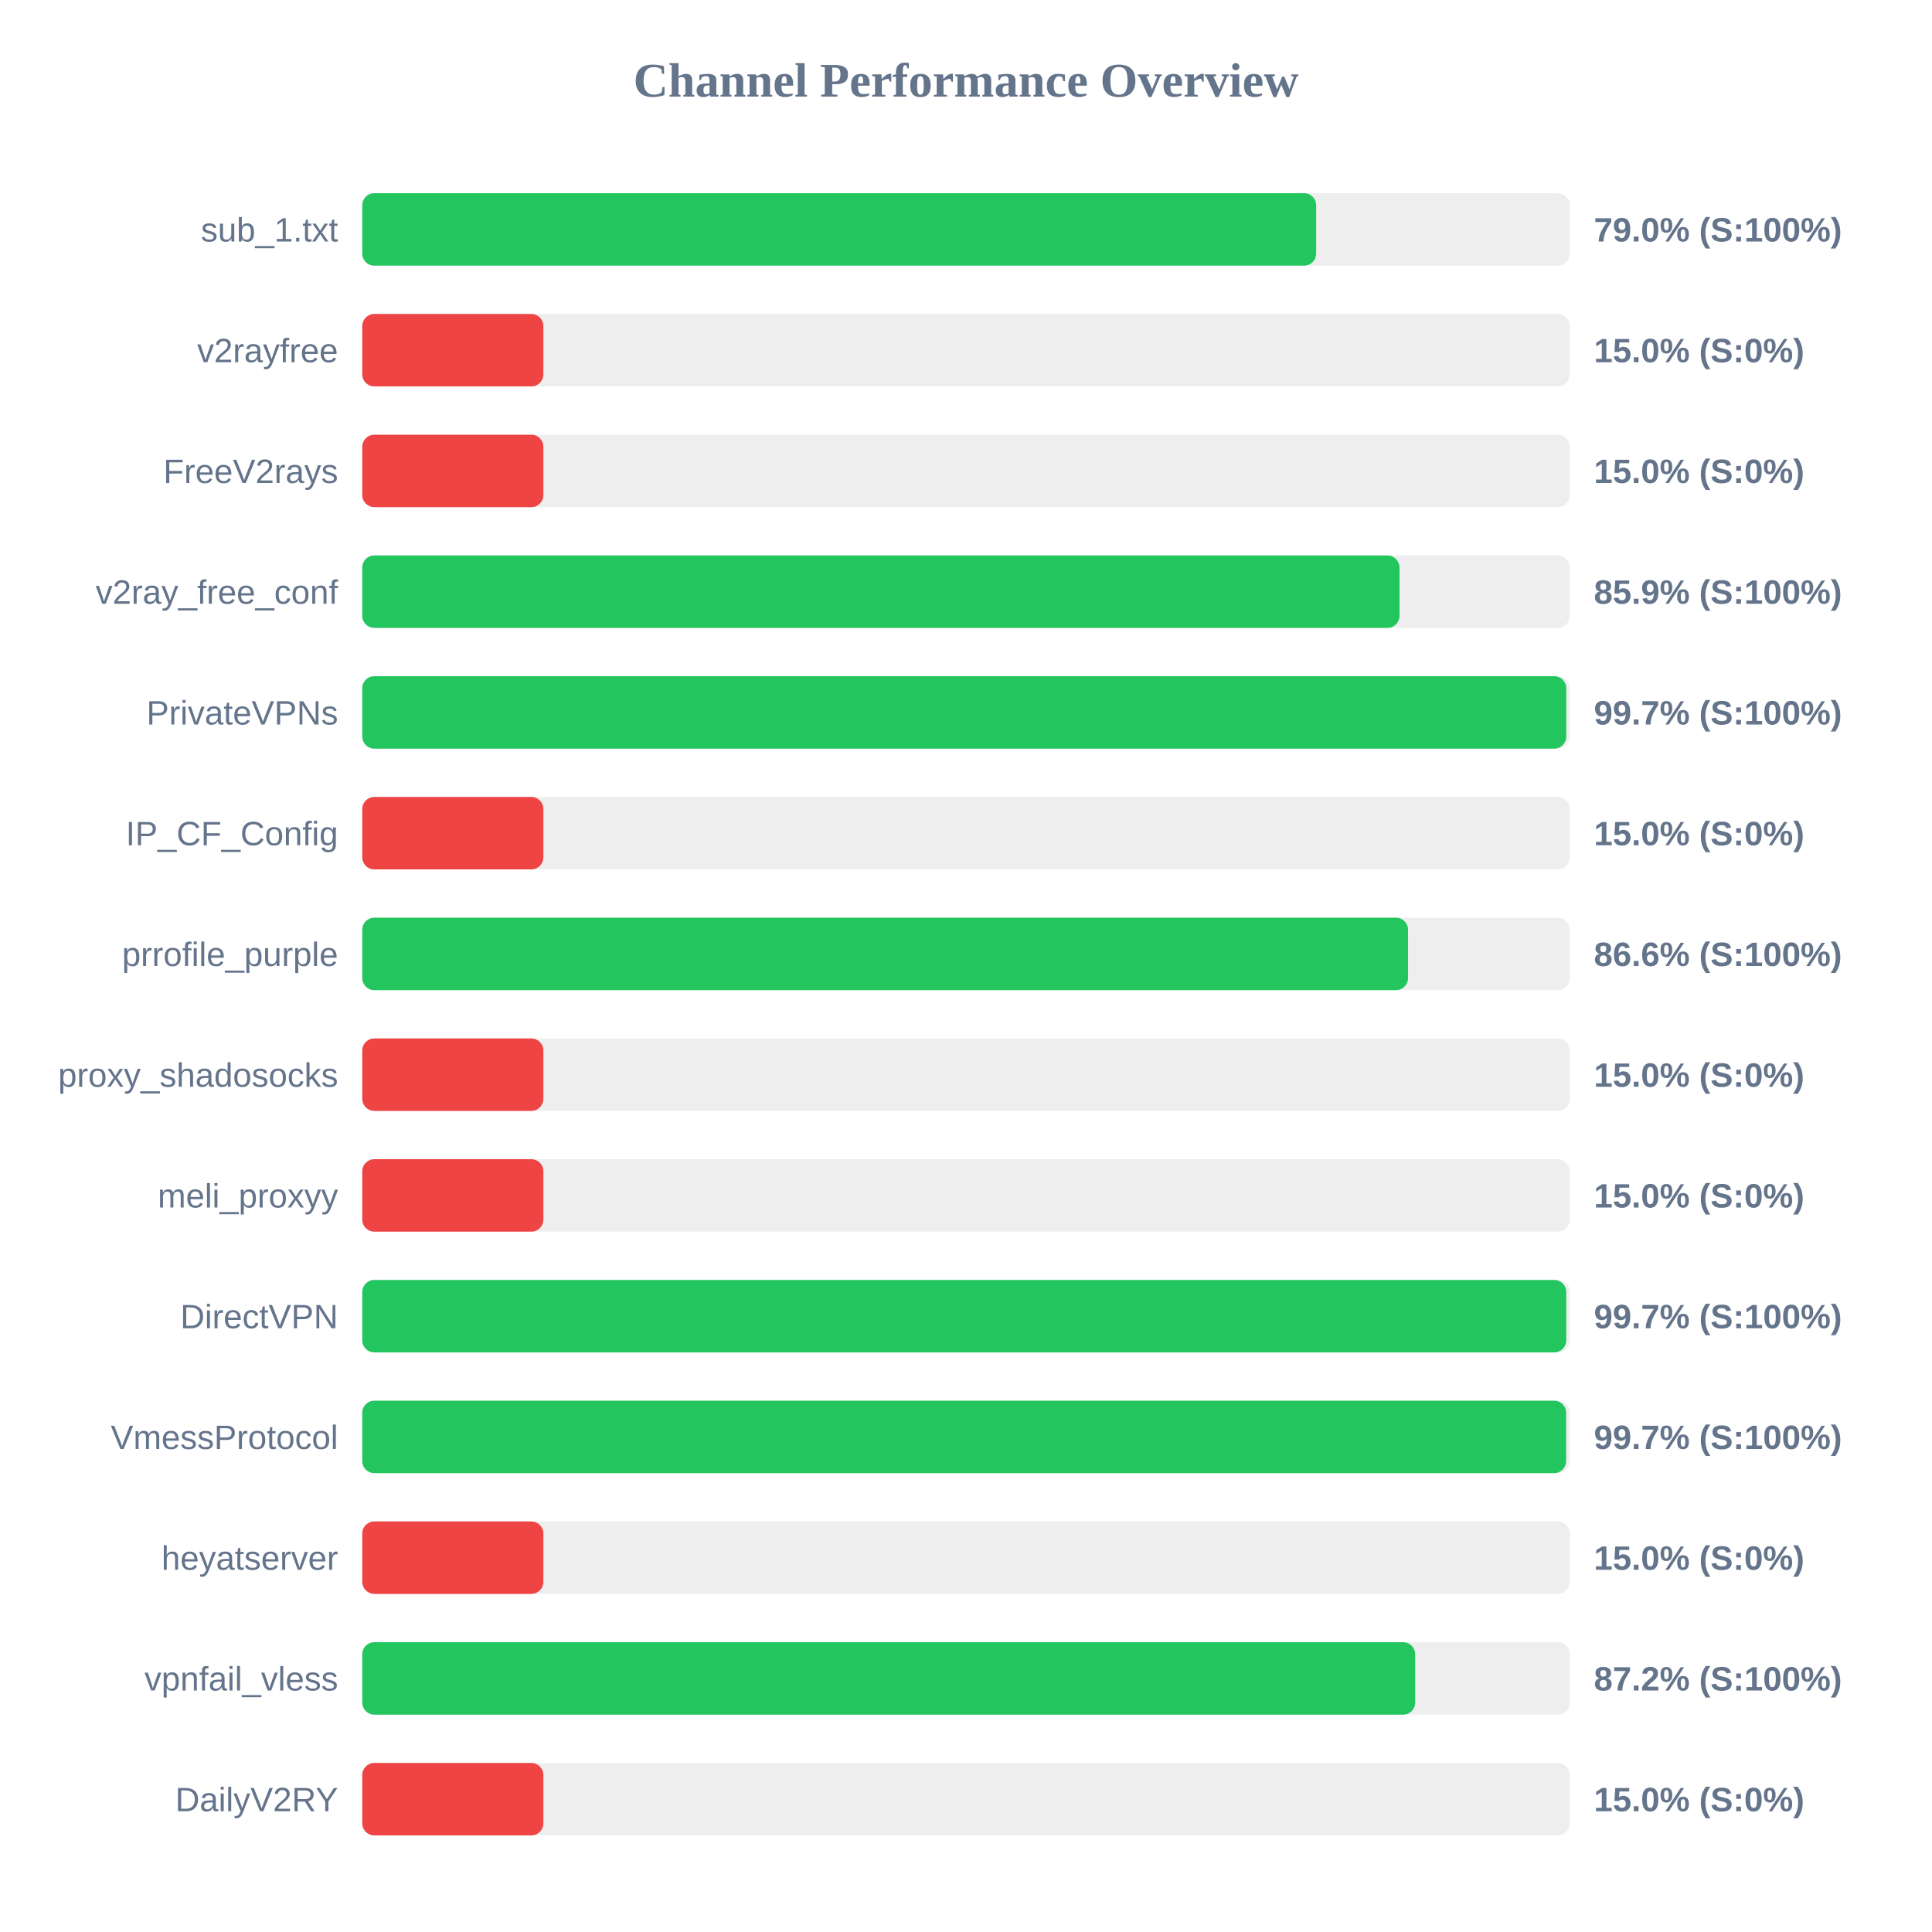
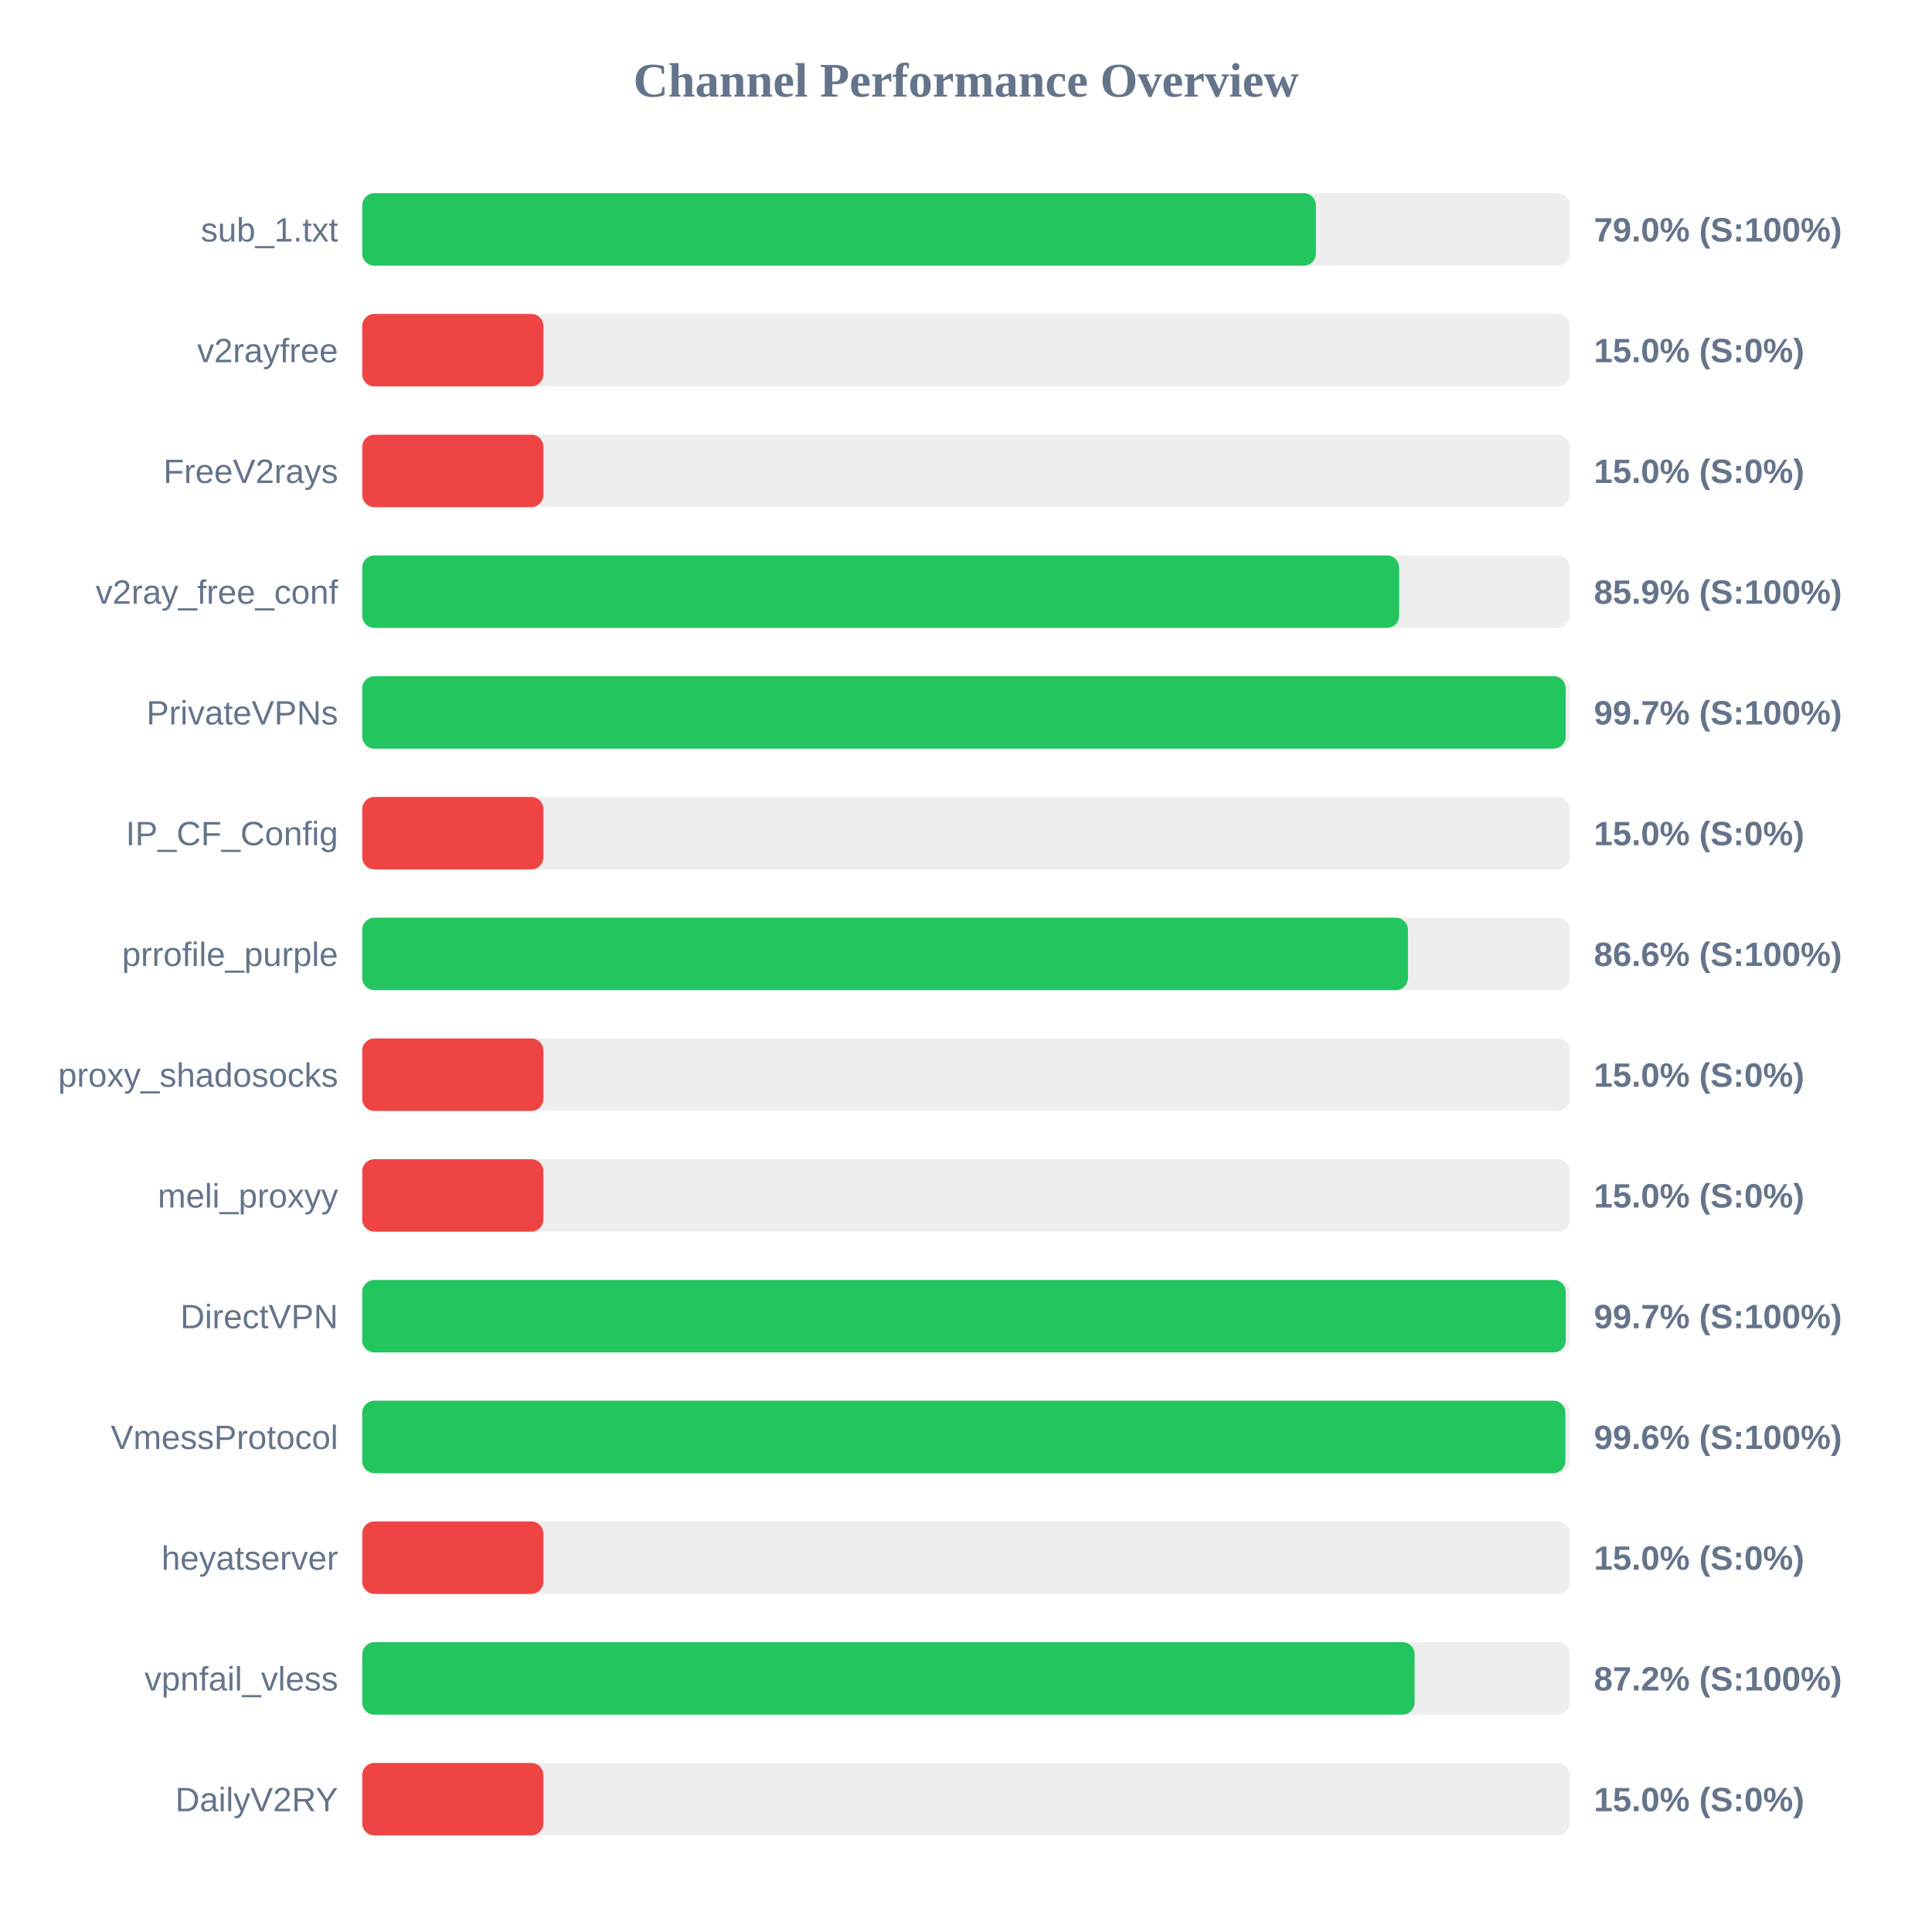
<svg xmlns="http://www.w3.org/2000/svg" width="800" height="800" version="1.1">
  <style>
        .row { font: 14px Arial; fill: #64748b; }
        .score { font: bold 14px Arial; fill: #64748b; }
    </style>
  <text x="400" y="40" text-anchor="middle" font-size="20px" font-weight="bold" fill="#64748b">Channel Performance Overview</text>
  <rect x="150" y="80" width="500" height="30" fill="#eee" rx="5" />
-   <rect x="150" y="80" width="395.0" height="30" fill="#22c55e" rx="5" />
+   <rect x="150" y="80" width="394.9" height="30" fill="#22c55e" rx="5" />
  <text x="140" y="100" text-anchor="end" class="row">sub_1.txt</text>
  <text x="660" y="100" text-anchor="start" class="score">79.0% (S:100%)</text>
  <rect x="150" y="130" width="500" height="30" fill="#eee" rx="5" />
  <rect x="150" y="130" width="75.0" height="30" fill="#ef4444" rx="5" />
  <text x="140" y="150" text-anchor="end" class="row">v2rayfree</text>
  <text x="660" y="150" text-anchor="start" class="score">15.0% (S:0%)</text>
  <rect x="150" y="180" width="500" height="30" fill="#eee" rx="5" />
  <rect x="150" y="180" width="75.0" height="30" fill="#ef4444" rx="5" />
  <text x="140" y="200" text-anchor="end" class="row">FreeV2rays</text>
  <text x="660" y="200" text-anchor="start" class="score">15.0% (S:0%)</text>
  <rect x="150" y="230" width="500" height="30" fill="#eee" rx="5" />
-   <rect x="150" y="230" width="429.5" height="30" fill="#22c55e" rx="5" />
+   <rect x="150" y="230" width="429.35" height="30" fill="#22c55e" rx="5" />
  <text x="140" y="250" text-anchor="end" class="row">v2ray_free_conf</text>
  <text x="660" y="250" text-anchor="start" class="score">85.9% (S:100%)</text>
  <rect x="150" y="280" width="500" height="30" fill="#eee" rx="5" />
-   <rect x="150" y="280" width="498.55" height="30" fill="#22c55e" rx="5" />
+   <rect x="150" y="280" width="498.3" height="30" fill="#22c55e" rx="5" />
  <text x="140" y="300" text-anchor="end" class="row">PrivateVPNs</text>
  <text x="660" y="300" text-anchor="start" class="score">99.7% (S:100%)</text>
  <rect x="150" y="330" width="500" height="30" fill="#eee" rx="5" />
  <rect x="150" y="330" width="75.0" height="30" fill="#ef4444" rx="5" />
  <text x="140" y="350" text-anchor="end" class="row">IP_CF_Config</text>
  <text x="660" y="350" text-anchor="start" class="score">15.0% (S:0%)</text>
  <rect x="150" y="380" width="500" height="30" fill="#eee" rx="5" />
-   <rect x="150" y="380" width="433.05" height="30" fill="#22c55e" rx="5" />
+   <rect x="150" y="380" width="433.0" height="30" fill="#22c55e" rx="5" />
  <text x="140" y="400" text-anchor="end" class="row">prrofile_purple</text>
  <text x="660" y="400" text-anchor="start" class="score">86.6% (S:100%)</text>
  <rect x="150" y="430" width="500" height="30" fill="#eee" rx="5" />
  <rect x="150" y="430" width="75.0" height="30" fill="#ef4444" rx="5" />
  <text x="140" y="450" text-anchor="end" class="row">proxy_shadosocks</text>
  <text x="660" y="450" text-anchor="start" class="score">15.0% (S:0%)</text>
  <rect x="150" y="480" width="500" height="30" fill="#eee" rx="5" />
  <rect x="150" y="480" width="75.0" height="30" fill="#ef4444" rx="5" />
  <text x="140" y="500" text-anchor="end" class="row">meli_proxyy</text>
  <text x="660" y="500" text-anchor="start" class="score">15.0% (S:0%)</text>
  <rect x="150" y="530" width="500" height="30" fill="#eee" rx="5" />
-   <rect x="150" y="530" width="498.55" height="30" fill="#22c55e" rx="5" />
+   <rect x="150" y="530" width="498.35" height="30" fill="#22c55e" rx="5" />
  <text x="140" y="550" text-anchor="end" class="row">DirectVPN</text>
  <text x="660" y="550" text-anchor="start" class="score">99.7% (S:100%)</text>
  <rect x="150" y="580" width="500" height="30" fill="#eee" rx="5" />
-   <rect x="150" y="580" width="498.5" height="30" fill="#22c55e" rx="5" />
+   <rect x="150" y="580" width="498.2" height="30" fill="#22c55e" rx="5" />
  <text x="140" y="600" text-anchor="end" class="row">VmessProtocol</text>
-   <text x="660" y="600" text-anchor="start" class="score">99.7% (S:100%)</text>
+   <text x="660" y="600" text-anchor="start" class="score">99.6% (S:100%)</text>
  <rect x="150" y="630" width="500" height="30" fill="#eee" rx="5" />
  <rect x="150" y="630" width="75.0" height="30" fill="#ef4444" rx="5" />
  <text x="140" y="650" text-anchor="end" class="row">heyatserver</text>
  <text x="660" y="650" text-anchor="start" class="score">15.0% (S:0%)</text>
  <rect x="150" y="680" width="500" height="30" fill="#eee" rx="5" />
-   <rect x="150" y="680" width="436.0" height="30" fill="#22c55e" rx="5" />
+   <rect x="150" y="680" width="435.75" height="30" fill="#22c55e" rx="5" />
  <text x="140" y="700" text-anchor="end" class="row">vpnfail_vless</text>
  <text x="660" y="700" text-anchor="start" class="score">87.2% (S:100%)</text>
  <rect x="150" y="730" width="500" height="30" fill="#eee" rx="5" />
  <rect x="150" y="730" width="75.0" height="30" fill="#ef4444" rx="5" />
  <text x="140" y="750" text-anchor="end" class="row">DailyV2RY</text>
  <text x="660" y="750" text-anchor="start" class="score">15.0% (S:0%)</text>
</svg>
